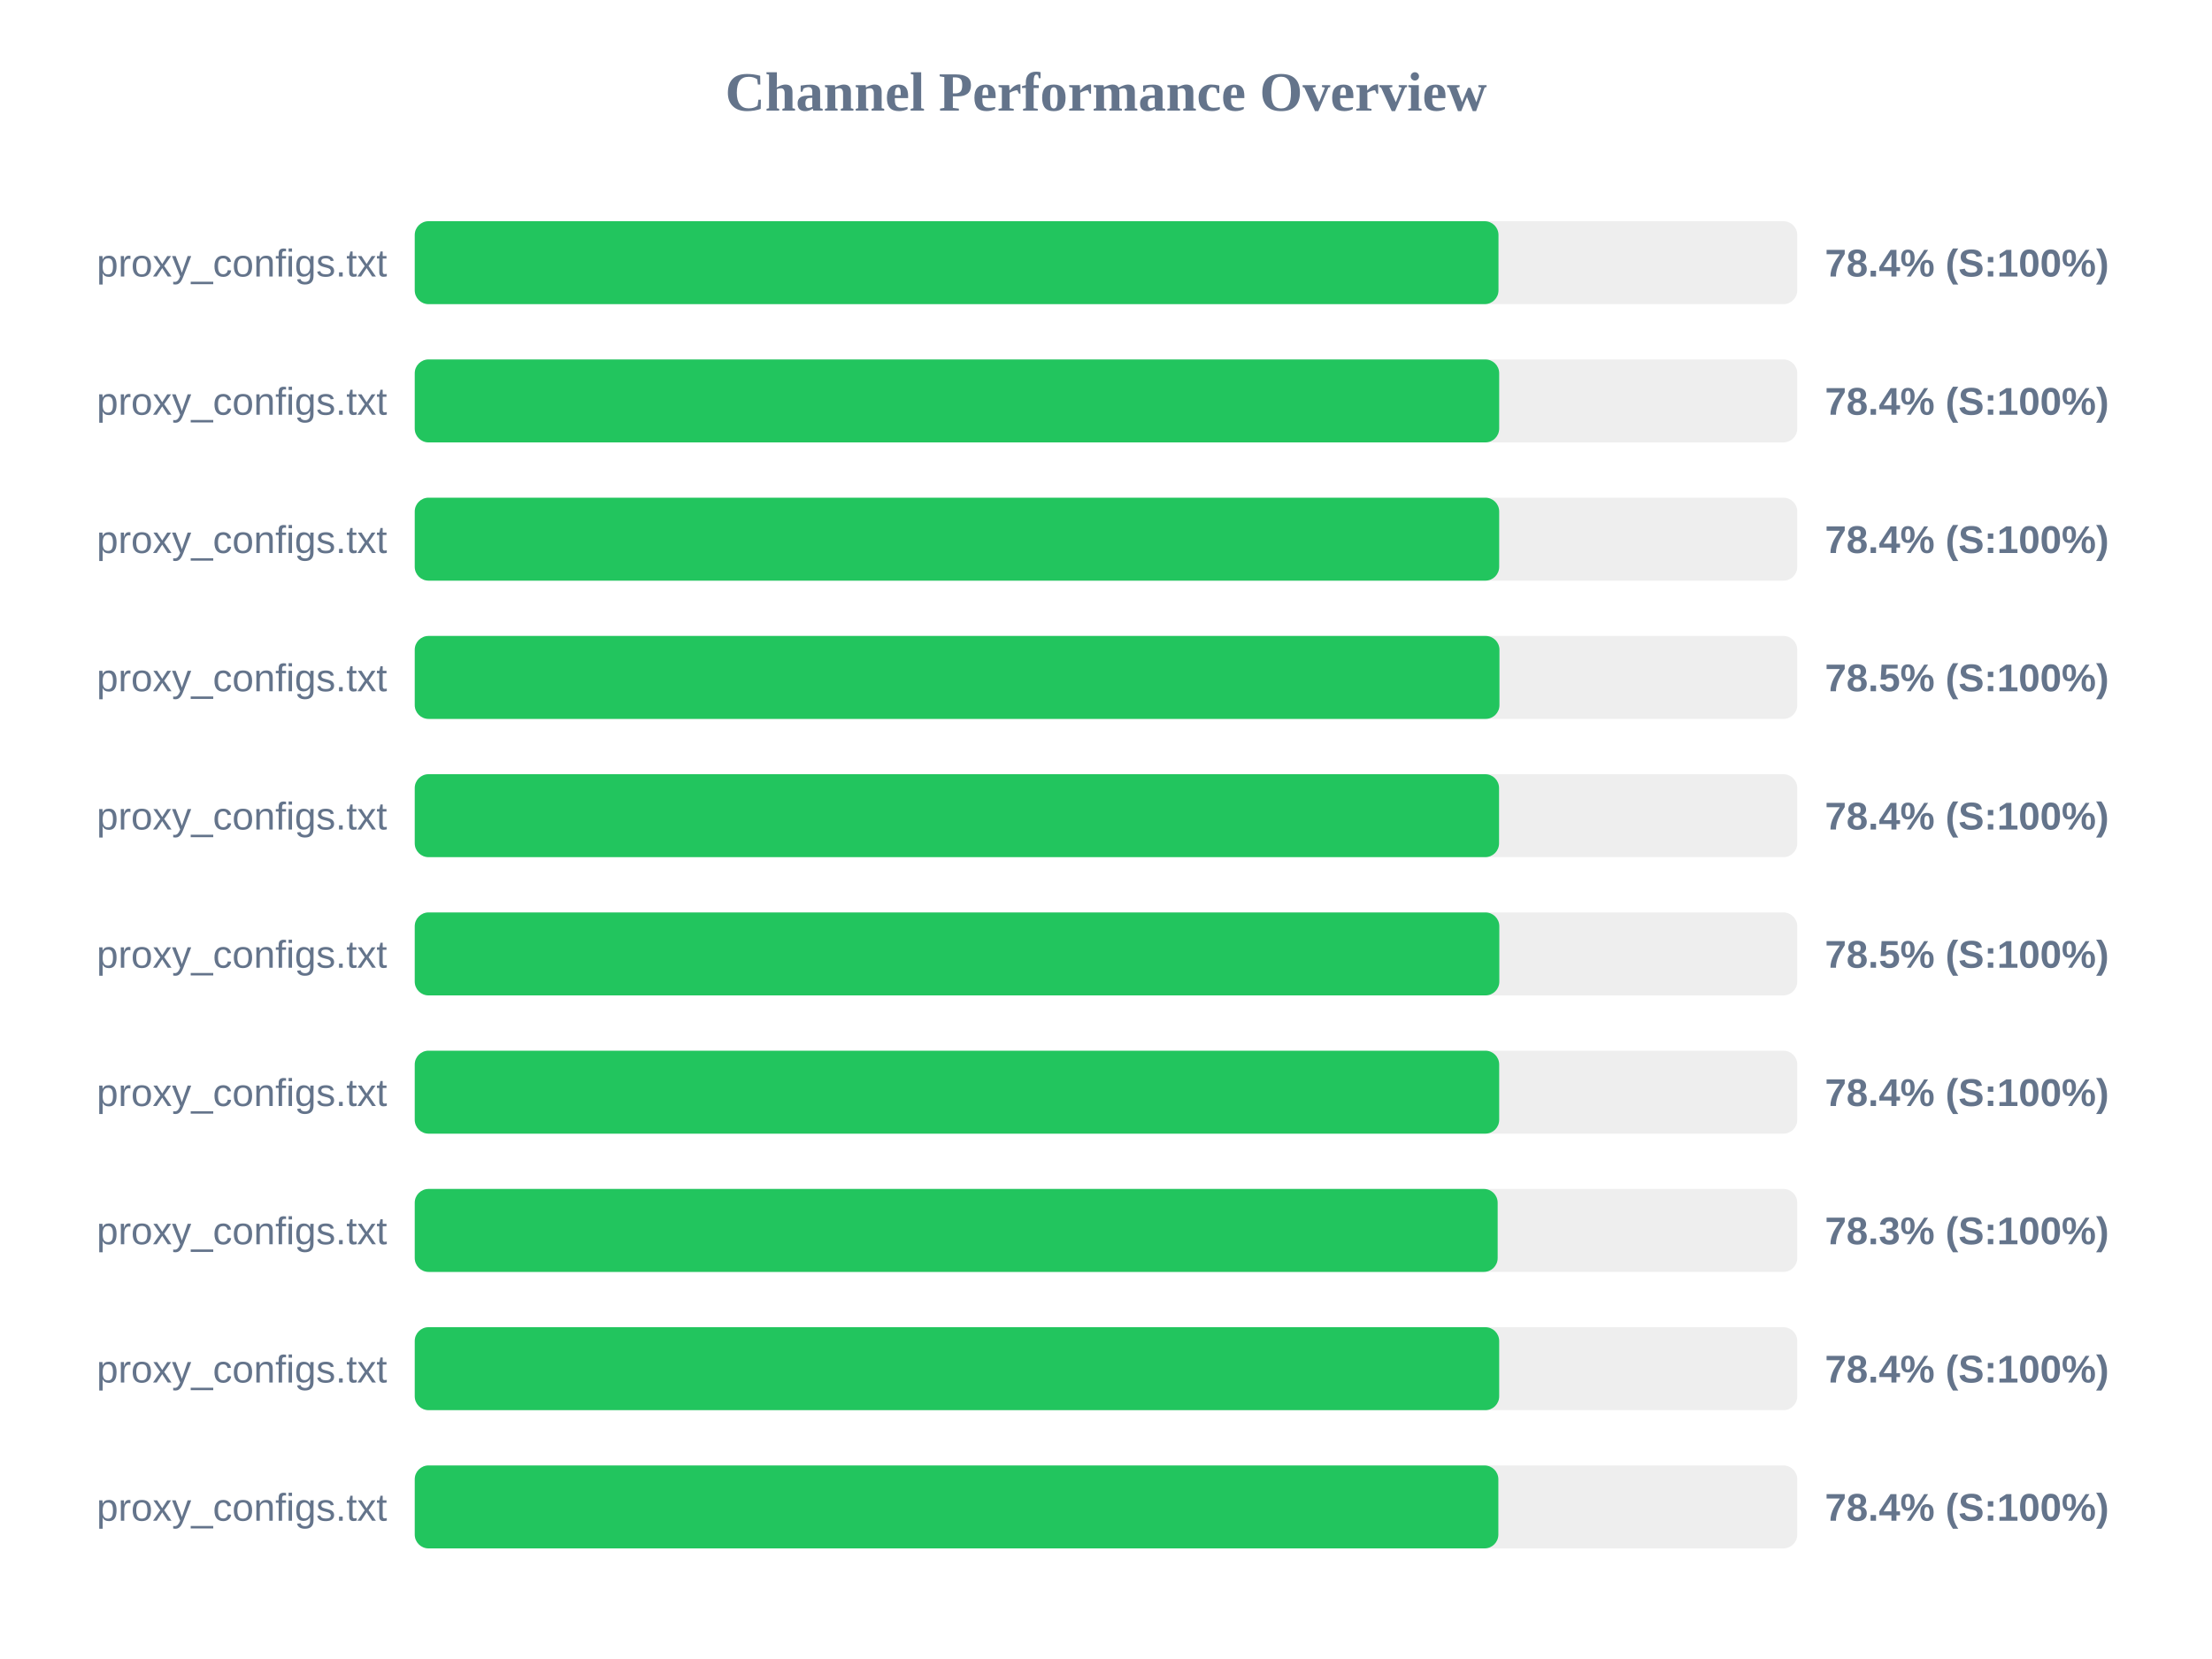
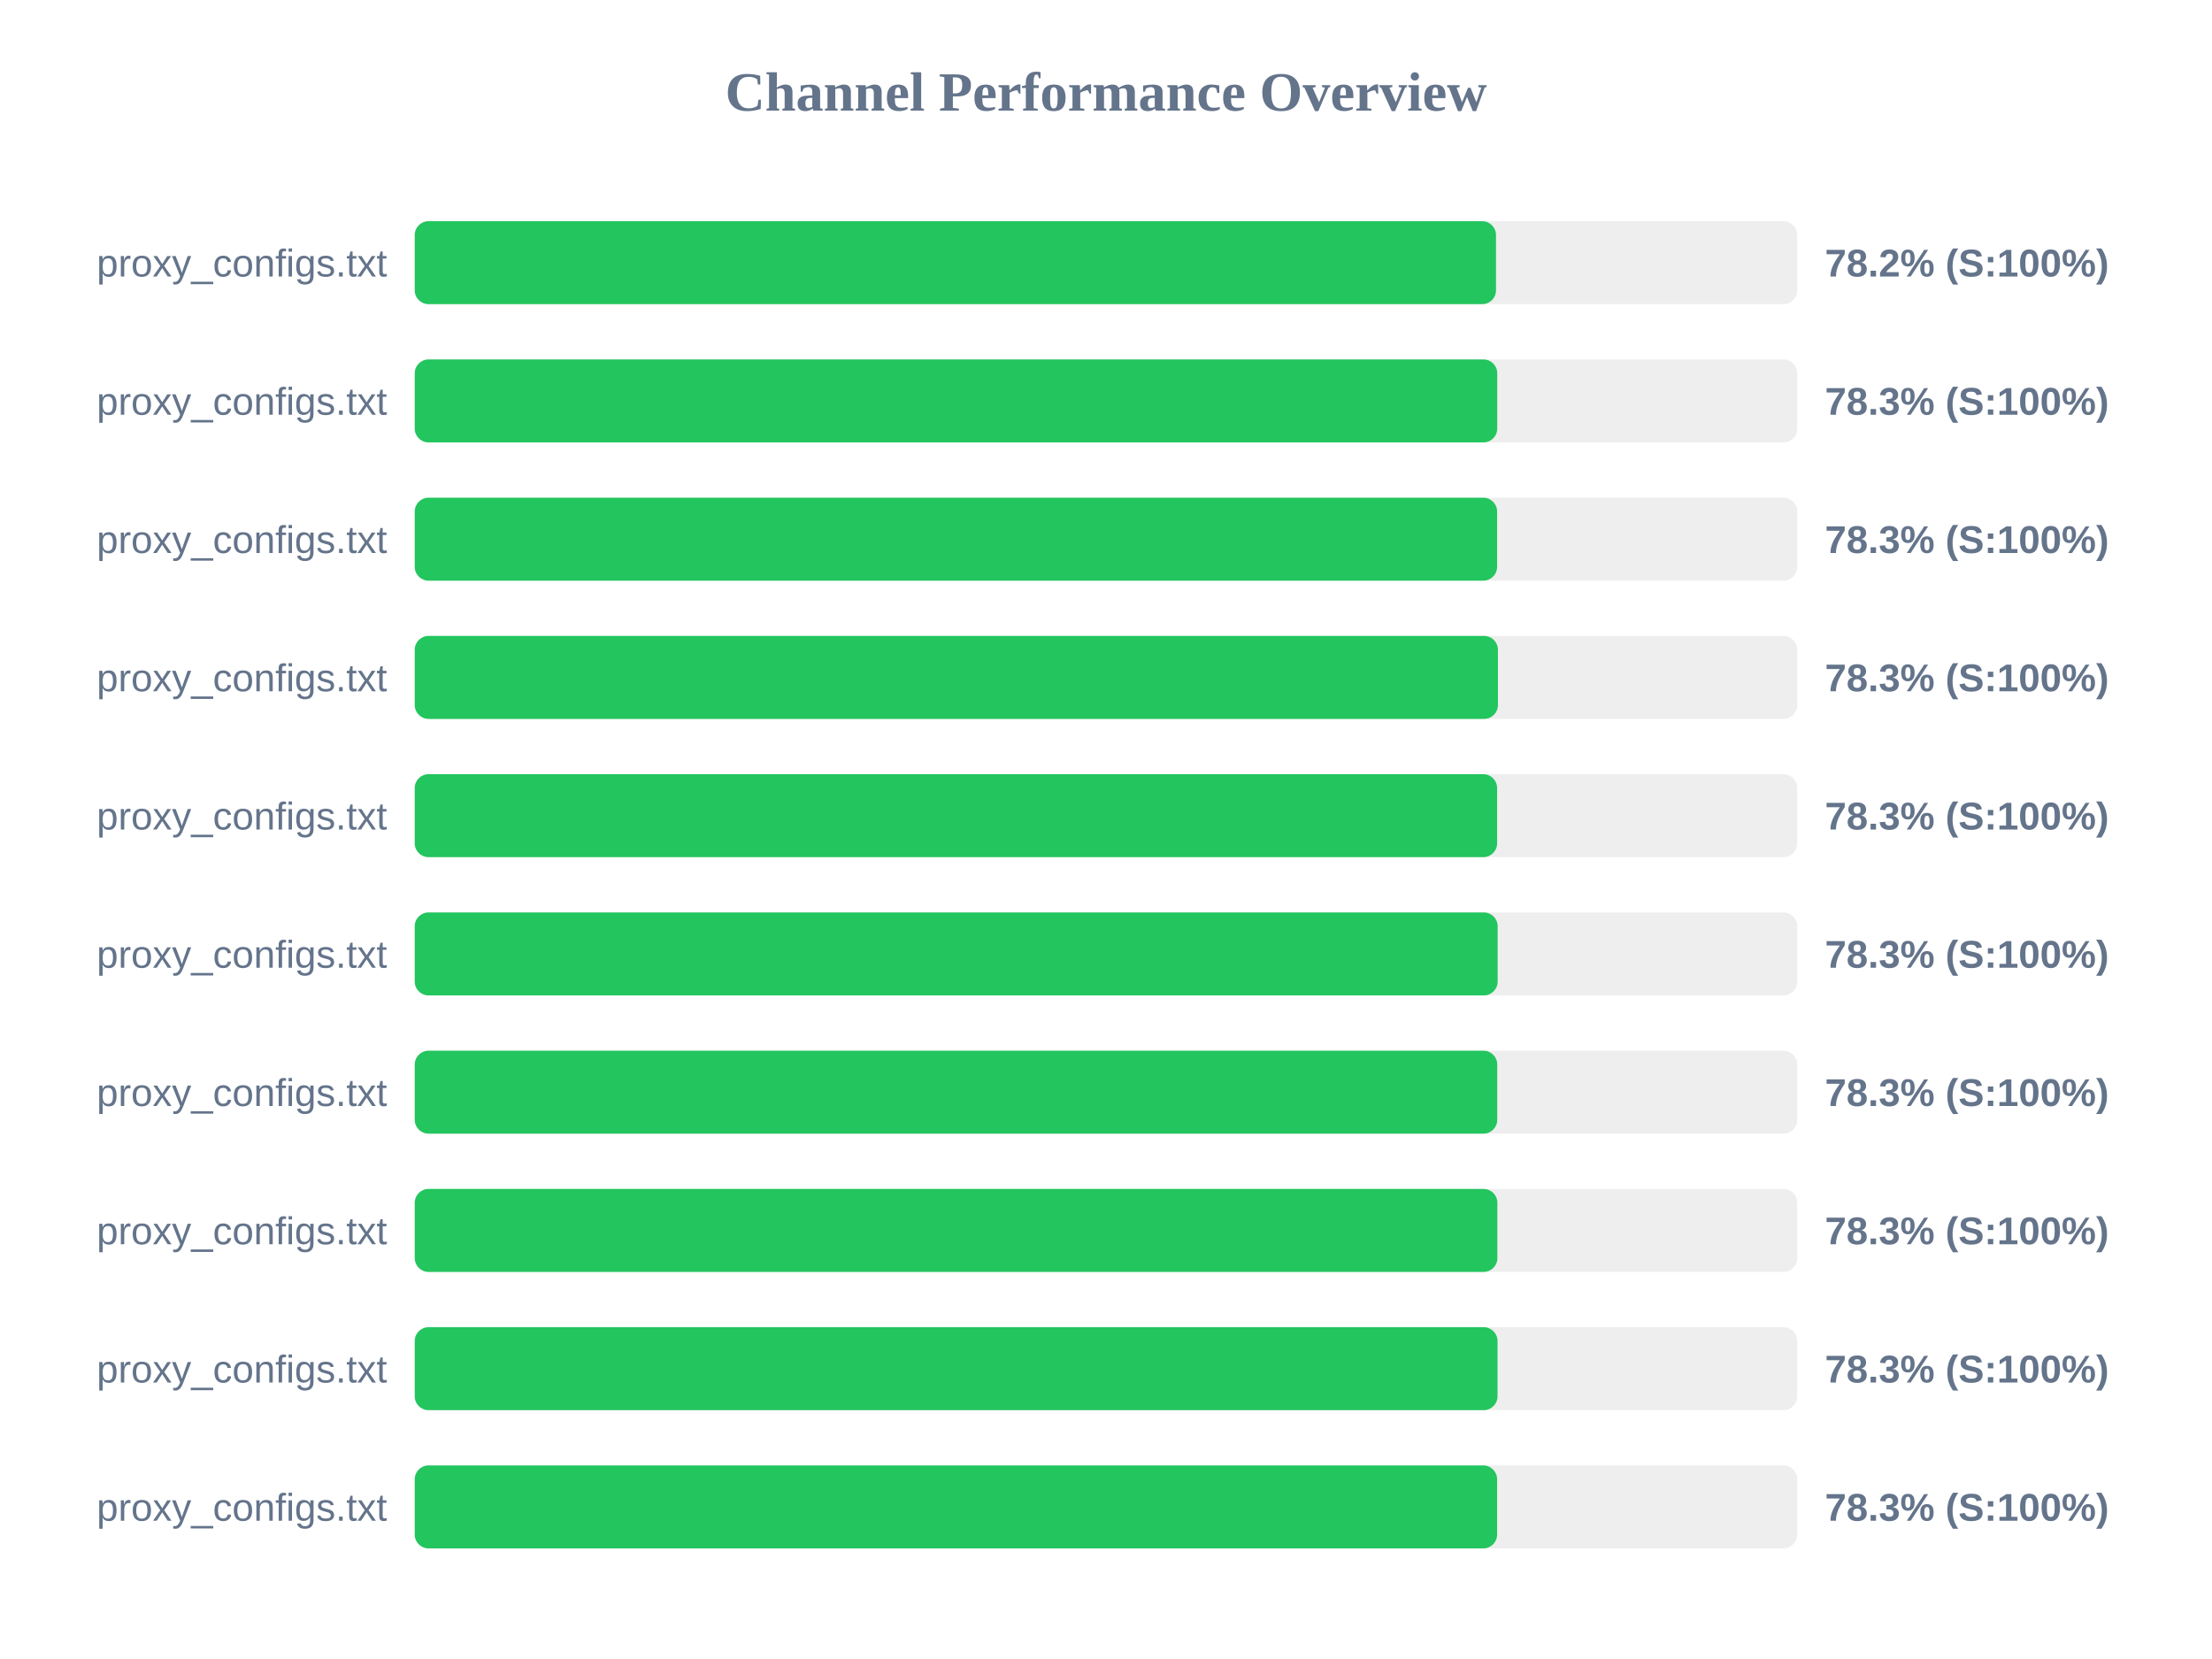
<svg xmlns="http://www.w3.org/2000/svg" width="800" height="600" version="1.1">
  <style>
        .row { font: 14px Arial; fill: #64748b; }
        .score { font: bold 14px Arial; fill: #64748b; }
    </style>
  <text x="400" y="40" text-anchor="middle" font-size="20px" font-weight="bold" fill="#64748b">Channel Performance Overview</text>
  <rect x="150" y="80" width="500" height="30" fill="#eee" rx="5" />
-   <rect x="150" y="80" width="391.95" height="30" fill="#22c55e" rx="5" />
+   <rect x="150" y="80" width="391.05" height="30" fill="#22c55e" rx="5" />
  <text x="140" y="100" text-anchor="end" class="row">proxy_configs.txt</text>
-   <text x="660" y="100" text-anchor="start" class="score">78.4% (S:100%)</text>
+   <text x="660" y="100" text-anchor="start" class="score">78.2% (S:100%)</text>
  <rect x="150" y="130" width="500" height="30" fill="#eee" rx="5" />
-   <rect x="150" y="130" width="392.2" height="30" fill="#22c55e" rx="5" />
+   <rect x="150" y="130" width="391.5" height="30" fill="#22c55e" rx="5" />
  <text x="140" y="150" text-anchor="end" class="row">proxy_configs.txt</text>
-   <text x="660" y="150" text-anchor="start" class="score">78.4% (S:100%)</text>
+   <text x="660" y="150" text-anchor="start" class="score">78.3% (S:100%)</text>
  <rect x="150" y="180" width="500" height="30" fill="#eee" rx="5" />
-   <rect x="150" y="180" width="392.2" height="30" fill="#22c55e" rx="5" />
+   <rect x="150" y="180" width="391.45" height="30" fill="#22c55e" rx="5" />
  <text x="140" y="200" text-anchor="end" class="row">proxy_configs.txt</text>
-   <text x="660" y="200" text-anchor="start" class="score">78.4% (S:100%)</text>
+   <text x="660" y="200" text-anchor="start" class="score">78.3% (S:100%)</text>
  <rect x="150" y="230" width="500" height="30" fill="#eee" rx="5" />
-   <rect x="150" y="230" width="392.3" height="30" fill="#22c55e" rx="5" />
+   <rect x="150" y="230" width="391.75" height="30" fill="#22c55e" rx="5" />
  <text x="140" y="250" text-anchor="end" class="row">proxy_configs.txt</text>
-   <text x="660" y="250" text-anchor="start" class="score">78.5% (S:100%)</text>
+   <text x="660" y="250" text-anchor="start" class="score">78.3% (S:100%)</text>
  <rect x="150" y="280" width="500" height="30" fill="#eee" rx="5" />
-   <rect x="150" y="280" width="392.15" height="30" fill="#22c55e" rx="5" />
+   <rect x="150" y="280" width="391.45" height="30" fill="#22c55e" rx="5" />
  <text x="140" y="300" text-anchor="end" class="row">proxy_configs.txt</text>
-   <text x="660" y="300" text-anchor="start" class="score">78.4% (S:100%)</text>
+   <text x="660" y="300" text-anchor="start" class="score">78.3% (S:100%)</text>
  <rect x="150" y="330" width="500" height="30" fill="#eee" rx="5" />
-   <rect x="150" y="330" width="392.25" height="30" fill="#22c55e" rx="5" />
+   <rect x="150" y="330" width="391.65" height="30" fill="#22c55e" rx="5" />
  <text x="140" y="350" text-anchor="end" class="row">proxy_configs.txt</text>
-   <text x="660" y="350" text-anchor="start" class="score">78.5% (S:100%)</text>
+   <text x="660" y="350" text-anchor="start" class="score">78.3% (S:100%)</text>
  <rect x="150" y="380" width="500" height="30" fill="#eee" rx="5" />
-   <rect x="150" y="380" width="392.2" height="30" fill="#22c55e" rx="5" />
+   <rect x="150" y="380" width="391.5" height="30" fill="#22c55e" rx="5" />
  <text x="140" y="400" text-anchor="end" class="row">proxy_configs.txt</text>
-   <text x="660" y="400" text-anchor="start" class="score">78.4% (S:100%)</text>
+   <text x="660" y="400" text-anchor="start" class="score">78.3% (S:100%)</text>
  <rect x="150" y="430" width="500" height="30" fill="#eee" rx="5" />
-   <rect x="150" y="430" width="391.65" height="30" fill="#22c55e" rx="5" />
+   <rect x="150" y="430" width="391.55" height="30" fill="#22c55e" rx="5" />
  <text x="140" y="450" text-anchor="end" class="row">proxy_configs.txt</text>
  <text x="660" y="450" text-anchor="start" class="score">78.3% (S:100%)</text>
  <rect x="150" y="480" width="500" height="30" fill="#eee" rx="5" />
-   <rect x="150" y="480" width="392.2" height="30" fill="#22c55e" rx="5" />
+   <rect x="150" y="480" width="391.6" height="30" fill="#22c55e" rx="5" />
  <text x="140" y="500" text-anchor="end" class="row">proxy_configs.txt</text>
-   <text x="660" y="500" text-anchor="start" class="score">78.4% (S:100%)</text>
+   <text x="660" y="500" text-anchor="start" class="score">78.3% (S:100%)</text>
  <rect x="150" y="530" width="500" height="30" fill="#eee" rx="5" />
-   <rect x="150" y="530" width="391.9" height="30" fill="#22c55e" rx="5" />
+   <rect x="150" y="530" width="391.45" height="30" fill="#22c55e" rx="5" />
  <text x="140" y="550" text-anchor="end" class="row">proxy_configs.txt</text>
-   <text x="660" y="550" text-anchor="start" class="score">78.4% (S:100%)</text>
+   <text x="660" y="550" text-anchor="start" class="score">78.3% (S:100%)</text>
</svg>
